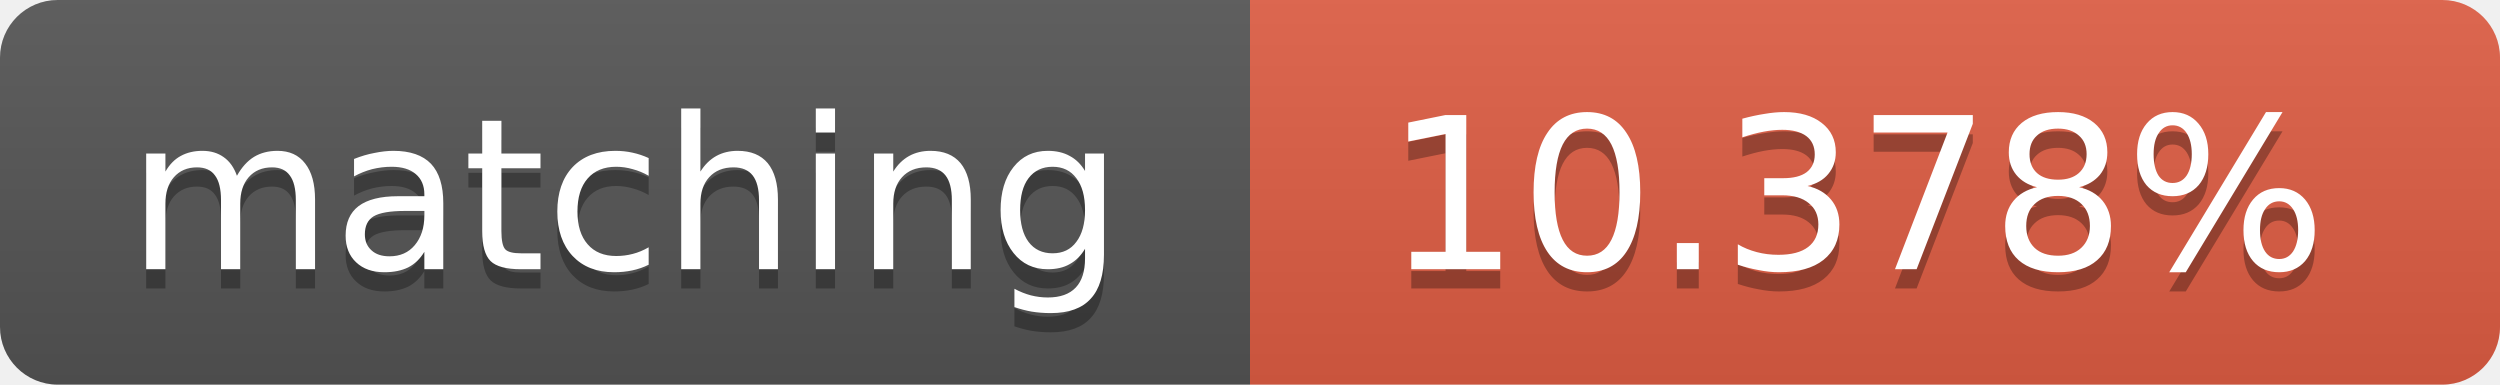
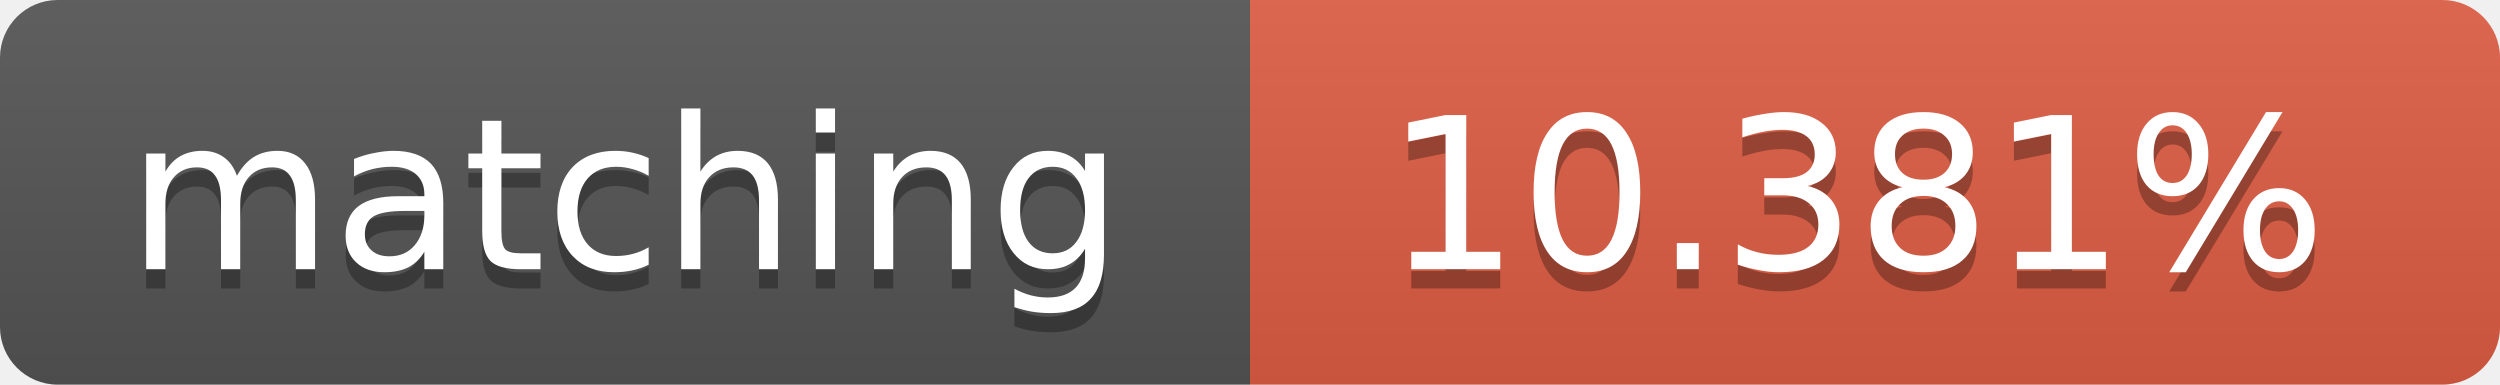
<svg xmlns="http://www.w3.org/2000/svg" width="130" height="20">
  <linearGradient id="b" x2="0" y2="100%">
    <stop offset="0" stop-color="#bbb" stop-opacity=".1" />
    <stop offset="1" stop-opacity=".1" />
  </linearGradient>
  <clipPath id="a">
    <rect width="130" height="20" rx="3" fill="#fff" />
  </clipPath>
  <g clip-path="url(#a)">
    <path fill="#555" d="M0 0h65v20H0z" />
    <path fill="#e05d44" d="M65 0h65v20H65z" />
    <path fill="url(#b)" d="M0 0h130v20H0z" />
  </g>
  <g fill="#fff" text-anchor="middle" font-family="DejaVu Sans,Verdana,Geneva,sans-serif" font-size="11">
    <text x="32.5" y="15" fill="#010101" fill-opacity=".3">matching</text>
    <text x="32.5" y="14">matching</text>
-     <text x="96.5" y="15" fill="#010101" fill-opacity=".3">10.378%</text>
-     <text x="96.5" y="14">10.378%</text>
+     <text x="96.5" y="15" fill="#010101" fill-opacity=".3">10.381%</text>
+     <text x="96.5" y="14">10.381%</text>
  </g>
</svg>
